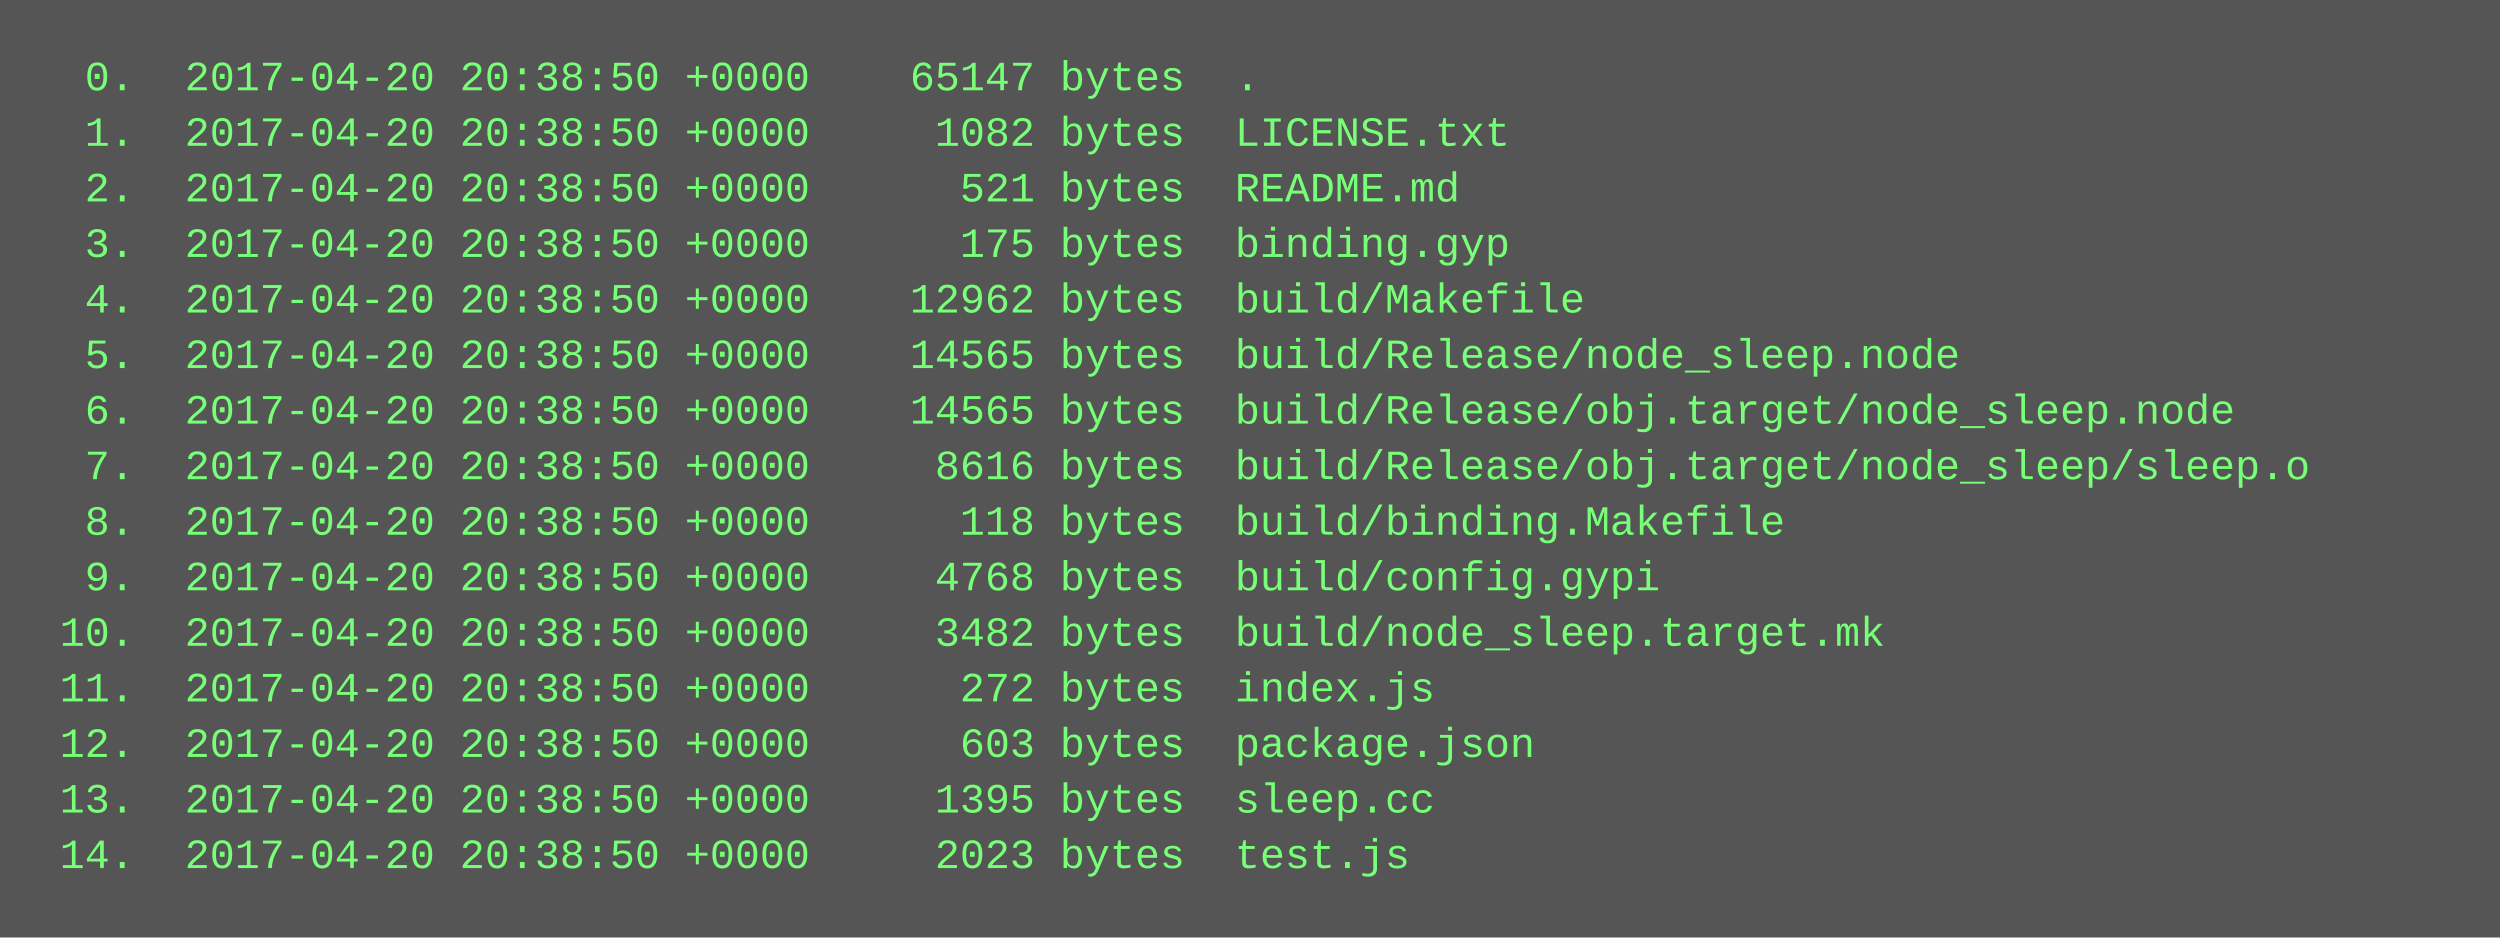
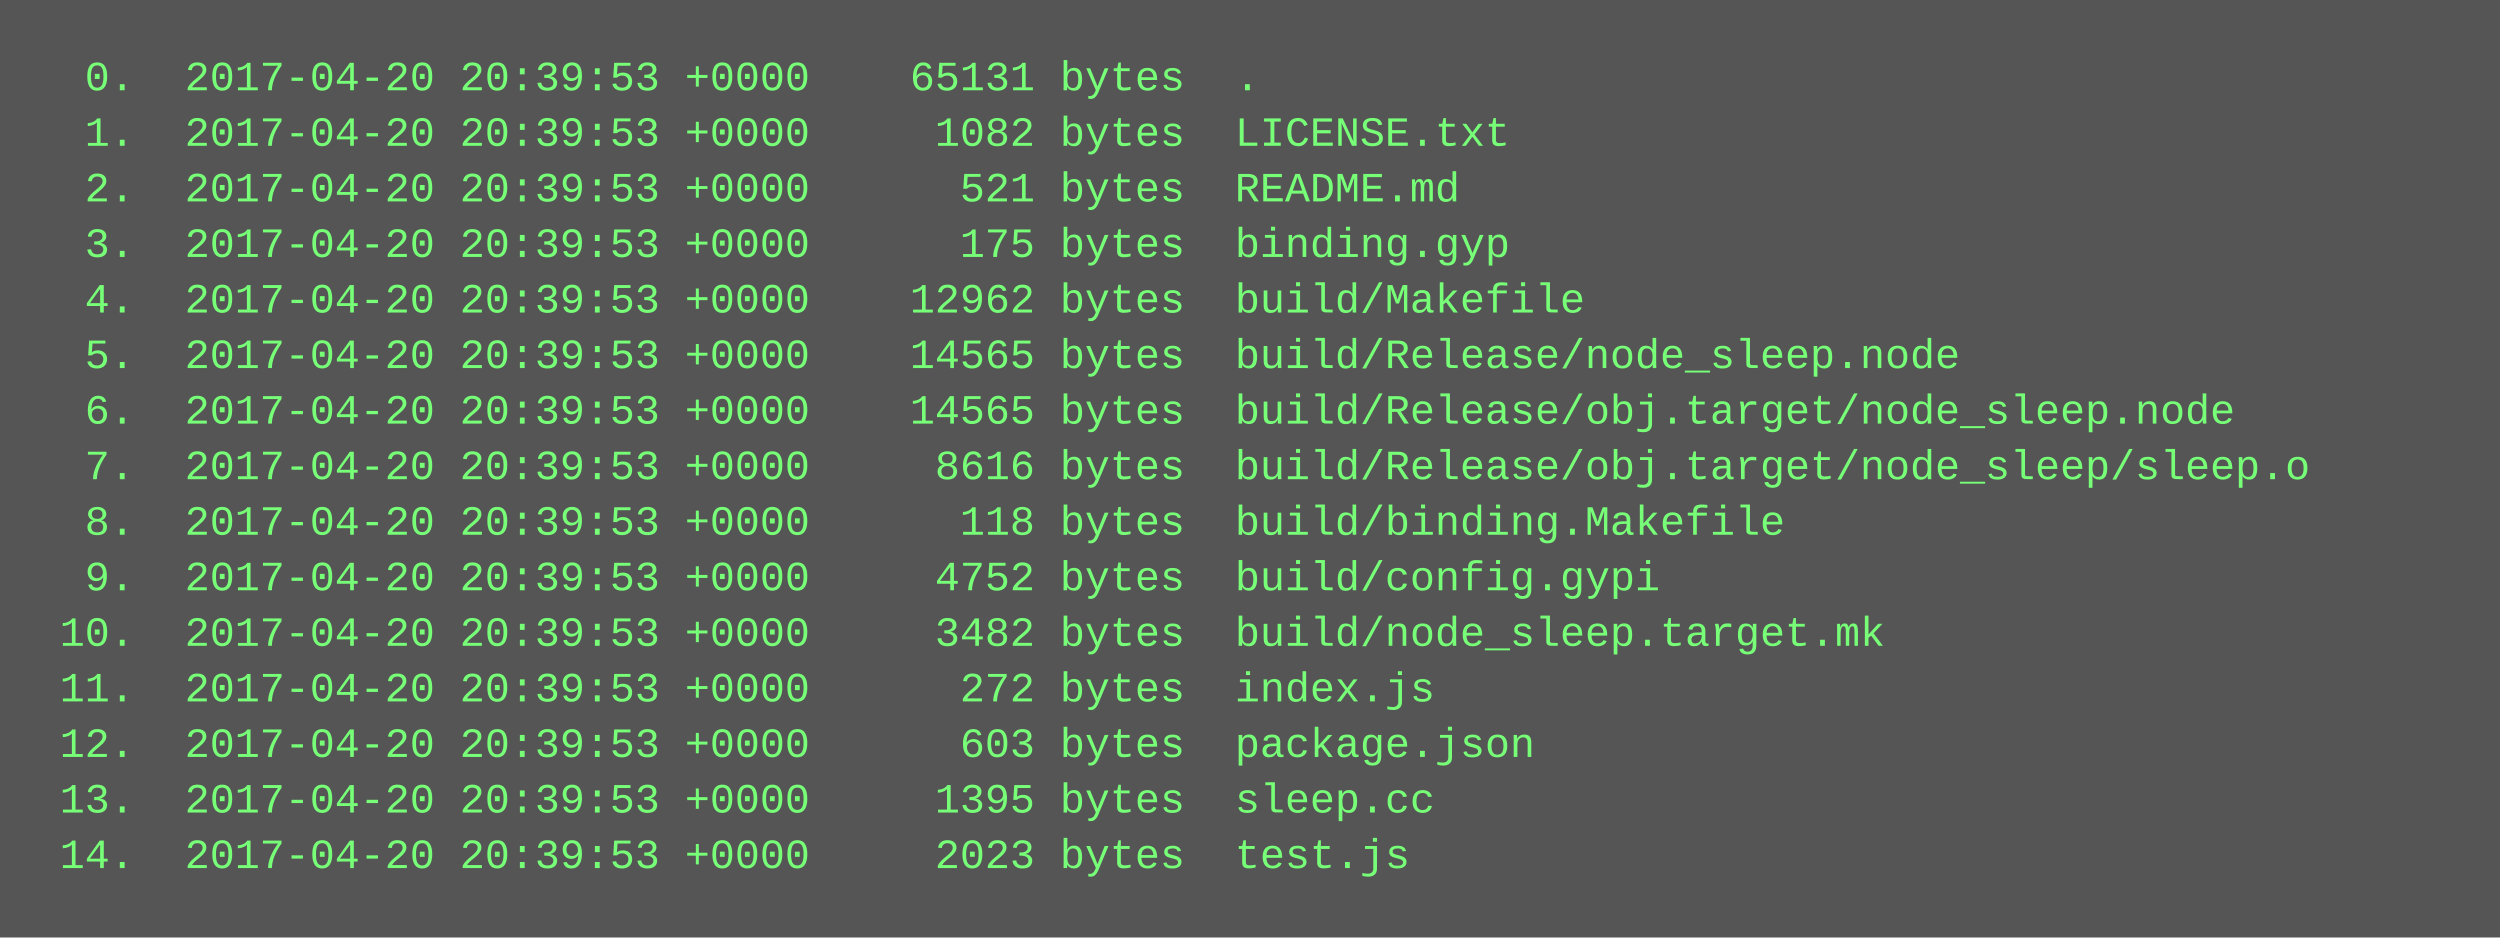
<svg xmlns="http://www.w3.org/2000/svg" height="270" width="720">
  <rect height="270" fill="#555" width="720" />
  <text fill="#7f7" font-family="Courier New" font-size="12" xml:space="preserve">
-     <tspan x="10" y="26">  0.  2017-04-20 20:38:50 +0000    65147 bytes  .</tspan>
-     <tspan x="10" y="42">  1.  2017-04-20 20:38:50 +0000     1082 bytes  LICENSE.txt</tspan>
-     <tspan x="10" y="58">  2.  2017-04-20 20:38:50 +0000      521 bytes  README.md</tspan>
-     <tspan x="10" y="74">  3.  2017-04-20 20:38:50 +0000      175 bytes  binding.gyp</tspan>
-     <tspan x="10" y="90">  4.  2017-04-20 20:38:50 +0000    12962 bytes  build/Makefile</tspan>
-     <tspan x="10" y="106">  5.  2017-04-20 20:38:50 +0000    14565 bytes  build/Release/node_sleep.node</tspan>
-     <tspan x="10" y="122">  6.  2017-04-20 20:38:50 +0000    14565 bytes  build/Release/obj.target/node_sleep.node</tspan>
-     <tspan x="10" y="138">  7.  2017-04-20 20:38:50 +0000     8616 bytes  build/Release/obj.target/node_sleep/sleep.o</tspan>
-     <tspan x="10" y="154">  8.  2017-04-20 20:38:50 +0000      118 bytes  build/binding.Makefile</tspan>
-     <tspan x="10" y="170">  9.  2017-04-20 20:38:50 +0000     4768 bytes  build/config.gypi</tspan>
-     <tspan x="10" y="186"> 10.  2017-04-20 20:38:50 +0000     3482 bytes  build/node_sleep.target.mk</tspan>
-     <tspan x="10" y="202"> 11.  2017-04-20 20:38:50 +0000      272 bytes  index.js</tspan>
-     <tspan x="10" y="218"> 12.  2017-04-20 20:38:50 +0000      603 bytes  package.json</tspan>
-     <tspan x="10" y="234"> 13.  2017-04-20 20:38:50 +0000     1395 bytes  sleep.cc</tspan>
-     <tspan x="10" y="250"> 14.  2017-04-20 20:38:50 +0000     2023 bytes  test.js</tspan>
+     <tspan x="10" y="26">  0.  2017-04-20 20:39:53 +0000    65131 bytes  .</tspan>
+     <tspan x="10" y="42">  1.  2017-04-20 20:39:53 +0000     1082 bytes  LICENSE.txt</tspan>
+     <tspan x="10" y="58">  2.  2017-04-20 20:39:53 +0000      521 bytes  README.md</tspan>
+     <tspan x="10" y="74">  3.  2017-04-20 20:39:53 +0000      175 bytes  binding.gyp</tspan>
+     <tspan x="10" y="90">  4.  2017-04-20 20:39:53 +0000    12962 bytes  build/Makefile</tspan>
+     <tspan x="10" y="106">  5.  2017-04-20 20:39:53 +0000    14565 bytes  build/Release/node_sleep.node</tspan>
+     <tspan x="10" y="122">  6.  2017-04-20 20:39:53 +0000    14565 bytes  build/Release/obj.target/node_sleep.node</tspan>
+     <tspan x="10" y="138">  7.  2017-04-20 20:39:53 +0000     8616 bytes  build/Release/obj.target/node_sleep/sleep.o</tspan>
+     <tspan x="10" y="154">  8.  2017-04-20 20:39:53 +0000      118 bytes  build/binding.Makefile</tspan>
+     <tspan x="10" y="170">  9.  2017-04-20 20:39:53 +0000     4752 bytes  build/config.gypi</tspan>
+     <tspan x="10" y="186"> 10.  2017-04-20 20:39:53 +0000     3482 bytes  build/node_sleep.target.mk</tspan>
+     <tspan x="10" y="202"> 11.  2017-04-20 20:39:53 +0000      272 bytes  index.js</tspan>
+     <tspan x="10" y="218"> 12.  2017-04-20 20:39:53 +0000      603 bytes  package.json</tspan>
+     <tspan x="10" y="234"> 13.  2017-04-20 20:39:53 +0000     1395 bytes  sleep.cc</tspan>
+     <tspan x="10" y="250"> 14.  2017-04-20 20:39:53 +0000     2023 bytes  test.js</tspan>
  </text>
</svg>
